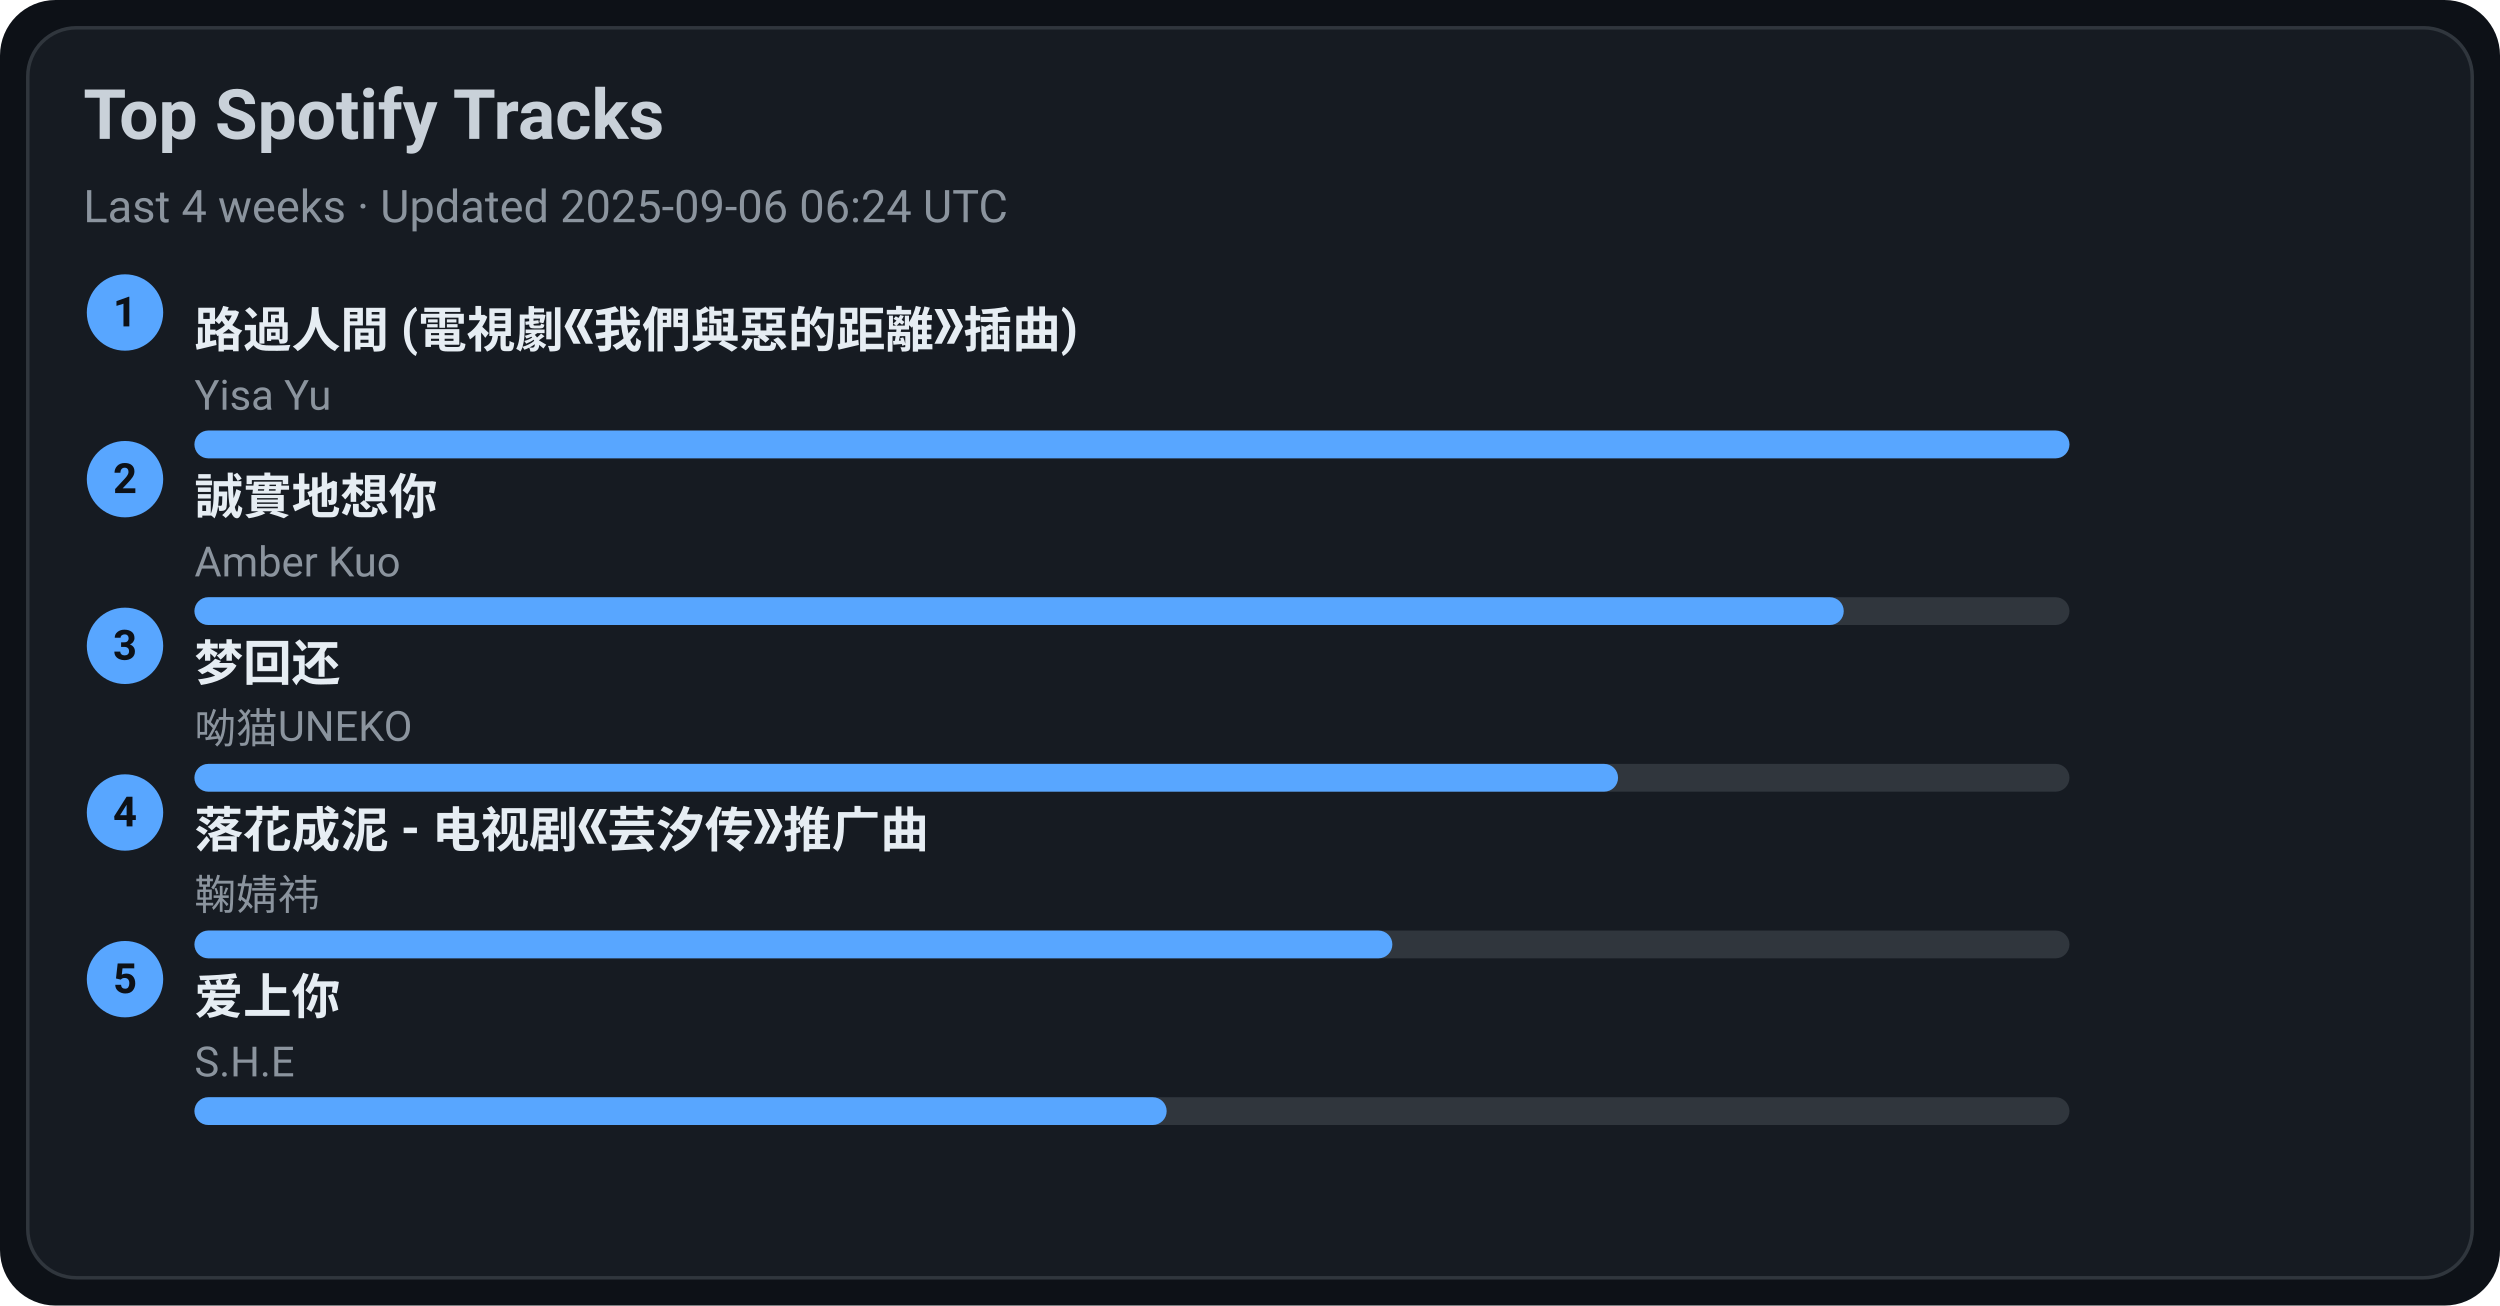
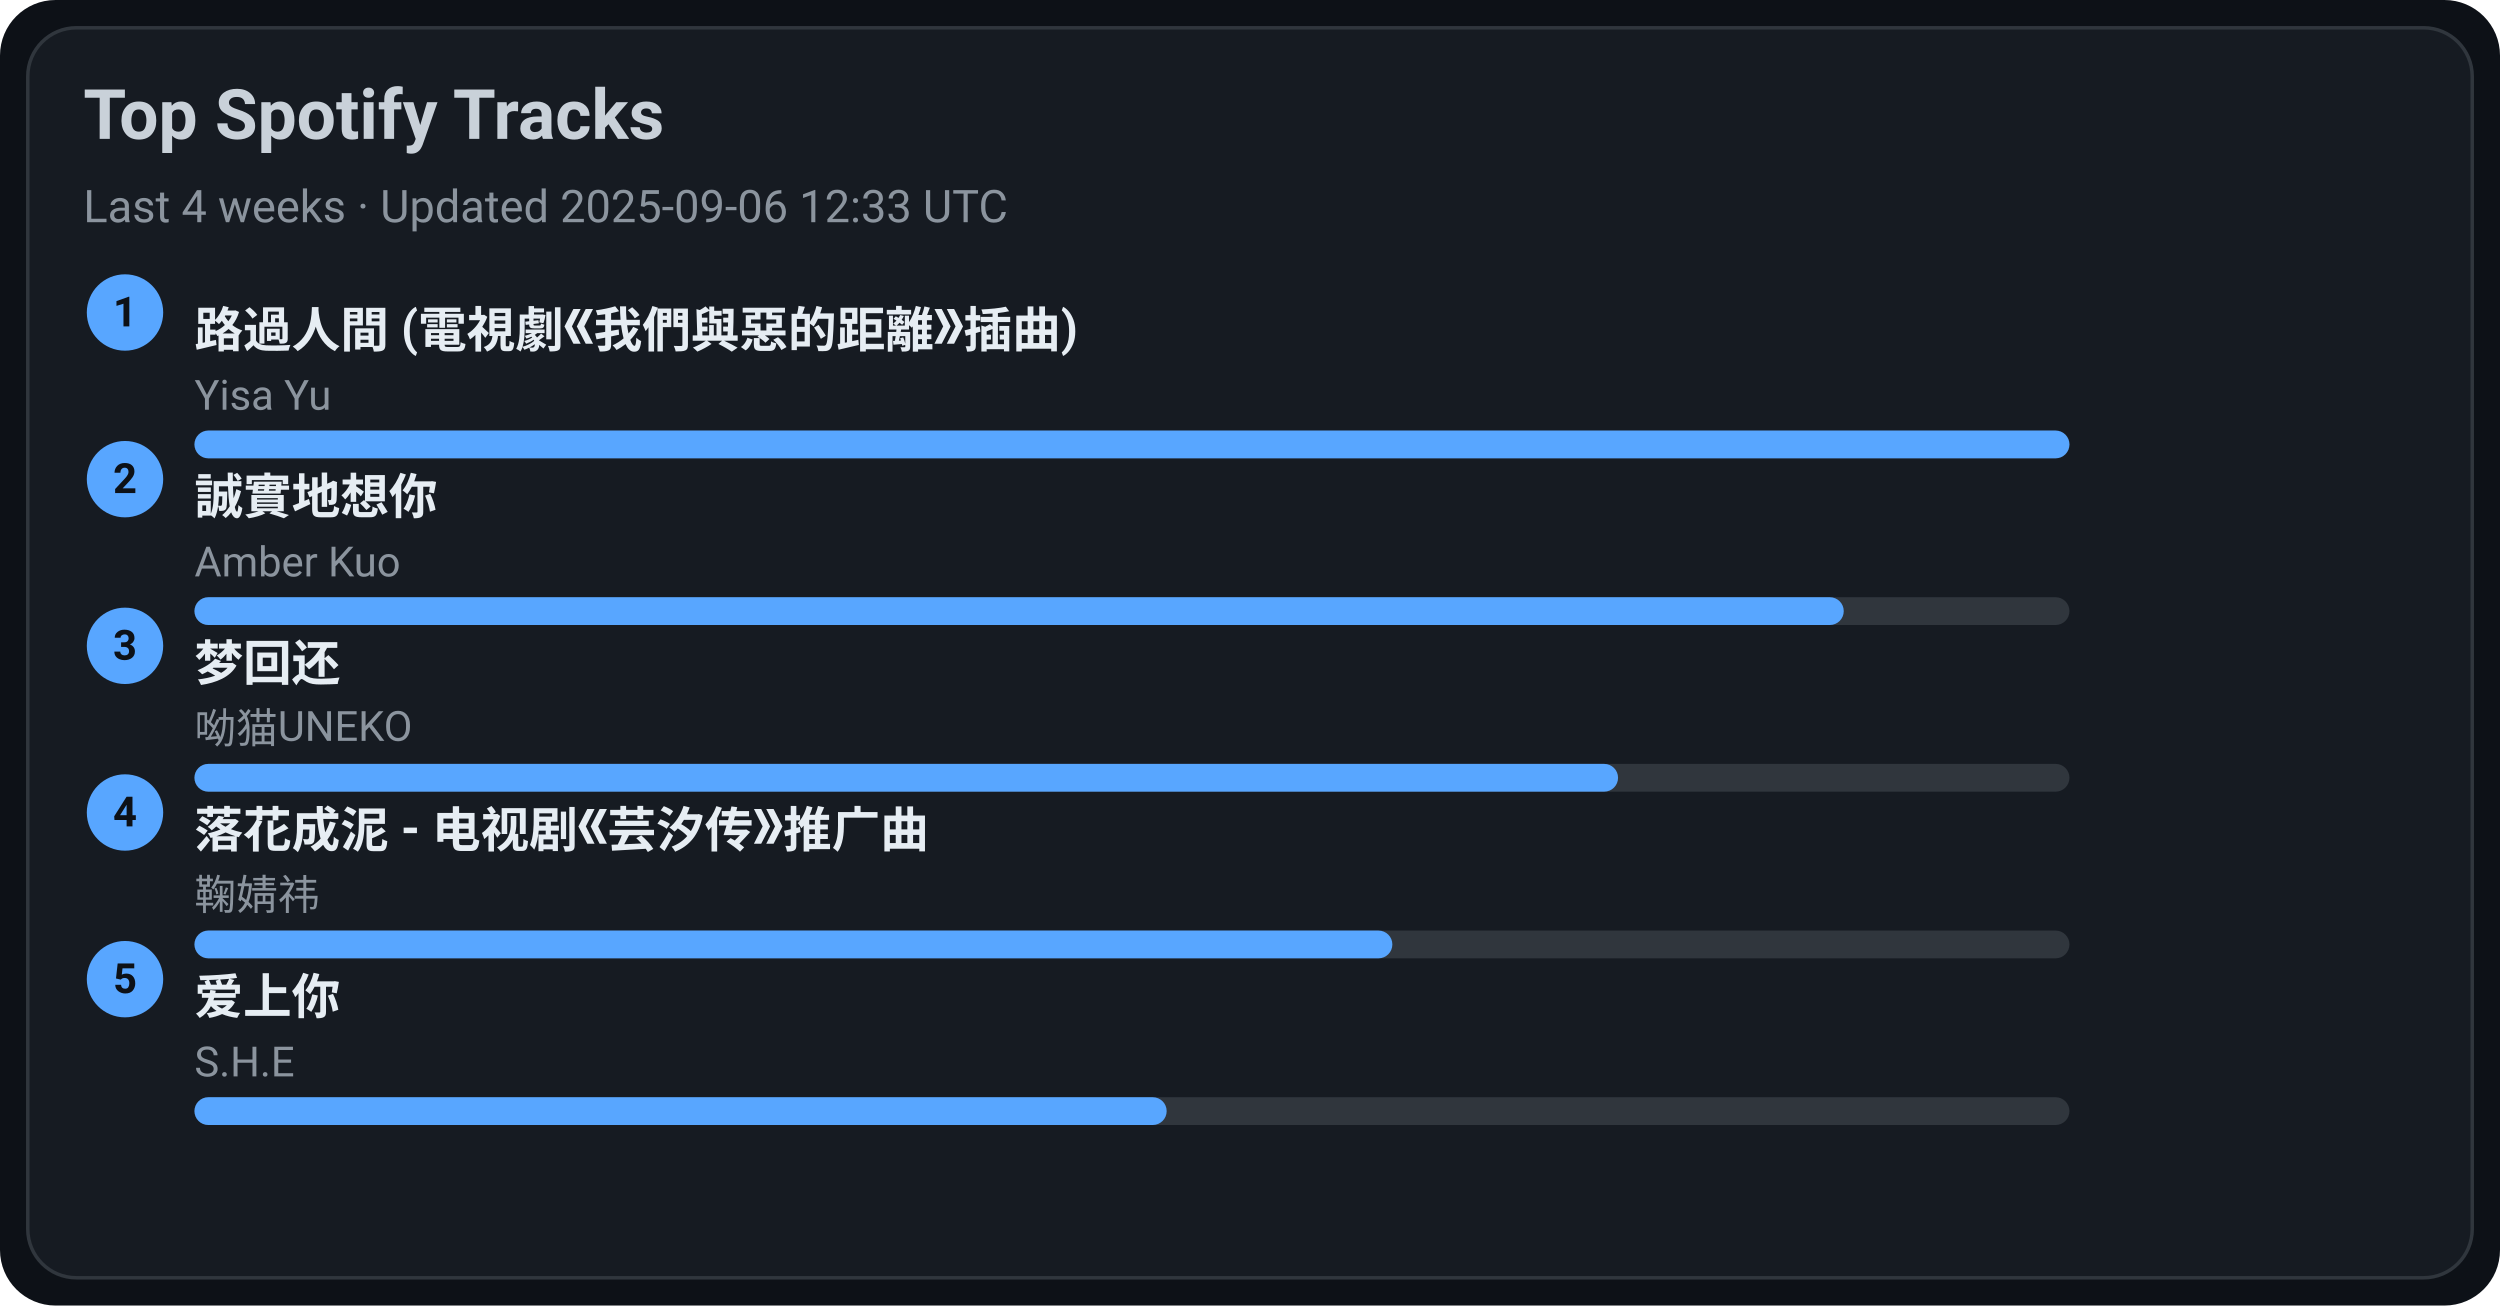
<svg xmlns="http://www.w3.org/2000/svg" width="720" height="376" viewBox="0 0 720 376">
  <style>text{font-family:-apple-system,BlinkMacSystemFont,Segoe UI,Roboto,Ubuntu,Helvetica Neue,Arial,Noto Sans,sans-serif}</style>
  <rect width="720" height="376" rx="16" fill="#0d1117" />
  <rect x="8" y="8" width="704" height="360" rx="14" fill="#161b22" stroke="#30363d" />
  <text x="24" y="40" font-size="20" fill="#c9d1d9" font-weight="600">Top Spotify Tracks</text>
-   <text x="24" y="64" font-size="13" fill="#8b949e">Last 4 weeks · Updated 2025-09-06 06:24 UTC</text>
+   <text x="24" y="64" font-size="13" fill="#8b949e">Last 4 weeks · Updated 2025-09-06 12:33 UTC</text>
  <circle cx="36" cy="90" r="11" fill="#58a6ff" />
  <text x="36" y="94" text-anchor="middle" font-size="12" fill="#0d1117" font-weight="700">1</text>
  <a href="https://open.spotify.com/track/1ZSleGniKMWNrWvK5cGALO" target="_blank" rel="noopener noreferrer">
    <text x="56" y="100" font-size="14" fill="#e6edf3" font-weight="600">路過人間 (電視劇《我們與惡的距離》插曲)</text>
  </a>
  <text x="56" y="118" font-size="12" fill="#8b949e">Yisa Yu</text>
  <rect x="56" y="124" width="540" height="8" rx="4" fill="#30363d" />
  <rect x="56" y="124" width="540" height="8" rx="4" fill="#58a6ff" />
  <circle cx="36" cy="138" r="11" fill="#58a6ff" />
  <text x="36" y="142" text-anchor="middle" font-size="12" fill="#0d1117" font-weight="700">2</text>
  <a href="https://open.spotify.com/track/1SPZzj8QzOwZoAGKXMGLGJ" target="_blank" rel="noopener noreferrer">
    <text x="56" y="148" font-size="14" fill="#e6edf3" font-weight="600">誠實地想你</text>
  </a>
  <text x="56" y="166" font-size="12" fill="#8b949e">Amber Kuo</text>
  <rect x="56" y="172" width="540" height="8" rx="4" fill="#30363d" />
  <rect x="56" y="172" width="475" height="8" rx="4" fill="#58a6ff" />
  <circle cx="36" cy="186" r="11" fill="#58a6ff" />
  <text x="36" y="190" text-anchor="middle" font-size="12" fill="#0d1117" font-weight="700">3</text>
  <a href="https://open.spotify.com/track/6jTK3YxlFysC8g0Ye9tbPK" target="_blank" rel="noopener noreferrer">
    <text x="56" y="196" font-size="14" fill="#e6edf3" font-weight="600">梦回还</text>
  </a>
  <text x="56" y="214" font-size="12" fill="#8b949e">呦猫UNEKO</text>
  <rect x="56" y="220" width="540" height="8" rx="4" fill="#30363d" />
  <rect x="56" y="220" width="410" height="8" rx="4" fill="#58a6ff" />
  <circle cx="36" cy="234" r="11" fill="#58a6ff" />
  <text x="36" y="238" text-anchor="middle" font-size="12" fill="#0d1117" font-weight="700">4</text>
  <a href="https://open.spotify.com/track/3kOZsJz3crGIWWHeoCNa0O" target="_blank" rel="noopener noreferrer">
    <text x="56" y="244" font-size="14" fill="#e6edf3" font-weight="600">落花成泥 - 电视剧《芸汐传》推广曲</text>
  </a>
  <text x="56" y="262" font-size="12" fill="#8b949e">鞠婧祎</text>
  <rect x="56" y="268" width="540" height="8" rx="4" fill="#30363d" />
  <rect x="56" y="268" width="345" height="8" rx="4" fill="#58a6ff" />
  <circle cx="36" cy="282" r="11" fill="#58a6ff" />
  <text x="36" y="286" text-anchor="middle" font-size="12" fill="#0d1117" font-weight="700">5</text>
  <a href="https://open.spotify.com/track/4hcNpo1rtbzyNswsM5byTf" target="_blank" rel="noopener noreferrer">
    <text x="56" y="292" font-size="14" fill="#e6edf3" font-weight="600">爱上你</text>
  </a>
  <text x="56" y="310" font-size="12" fill="#8b949e">S.H.E</text>
  <rect x="56" y="316" width="540" height="8" rx="4" fill="#30363d" />
  <rect x="56" y="316" width="280" height="8" rx="4" fill="#58a6ff" />
</svg>
